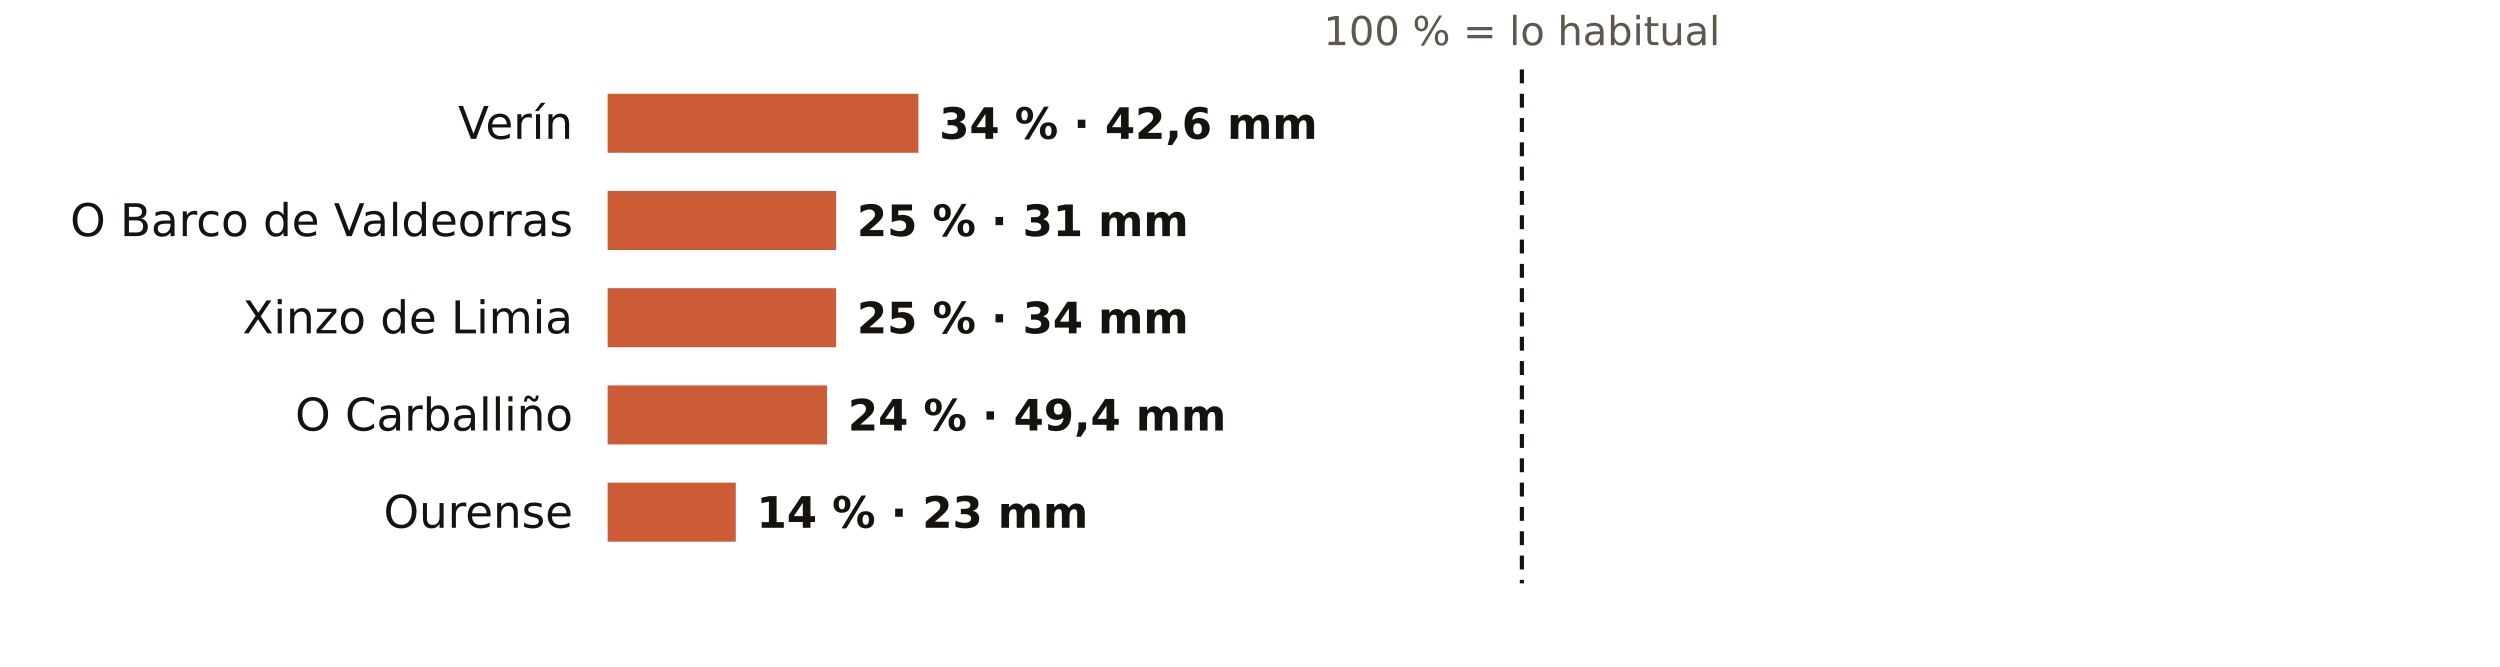
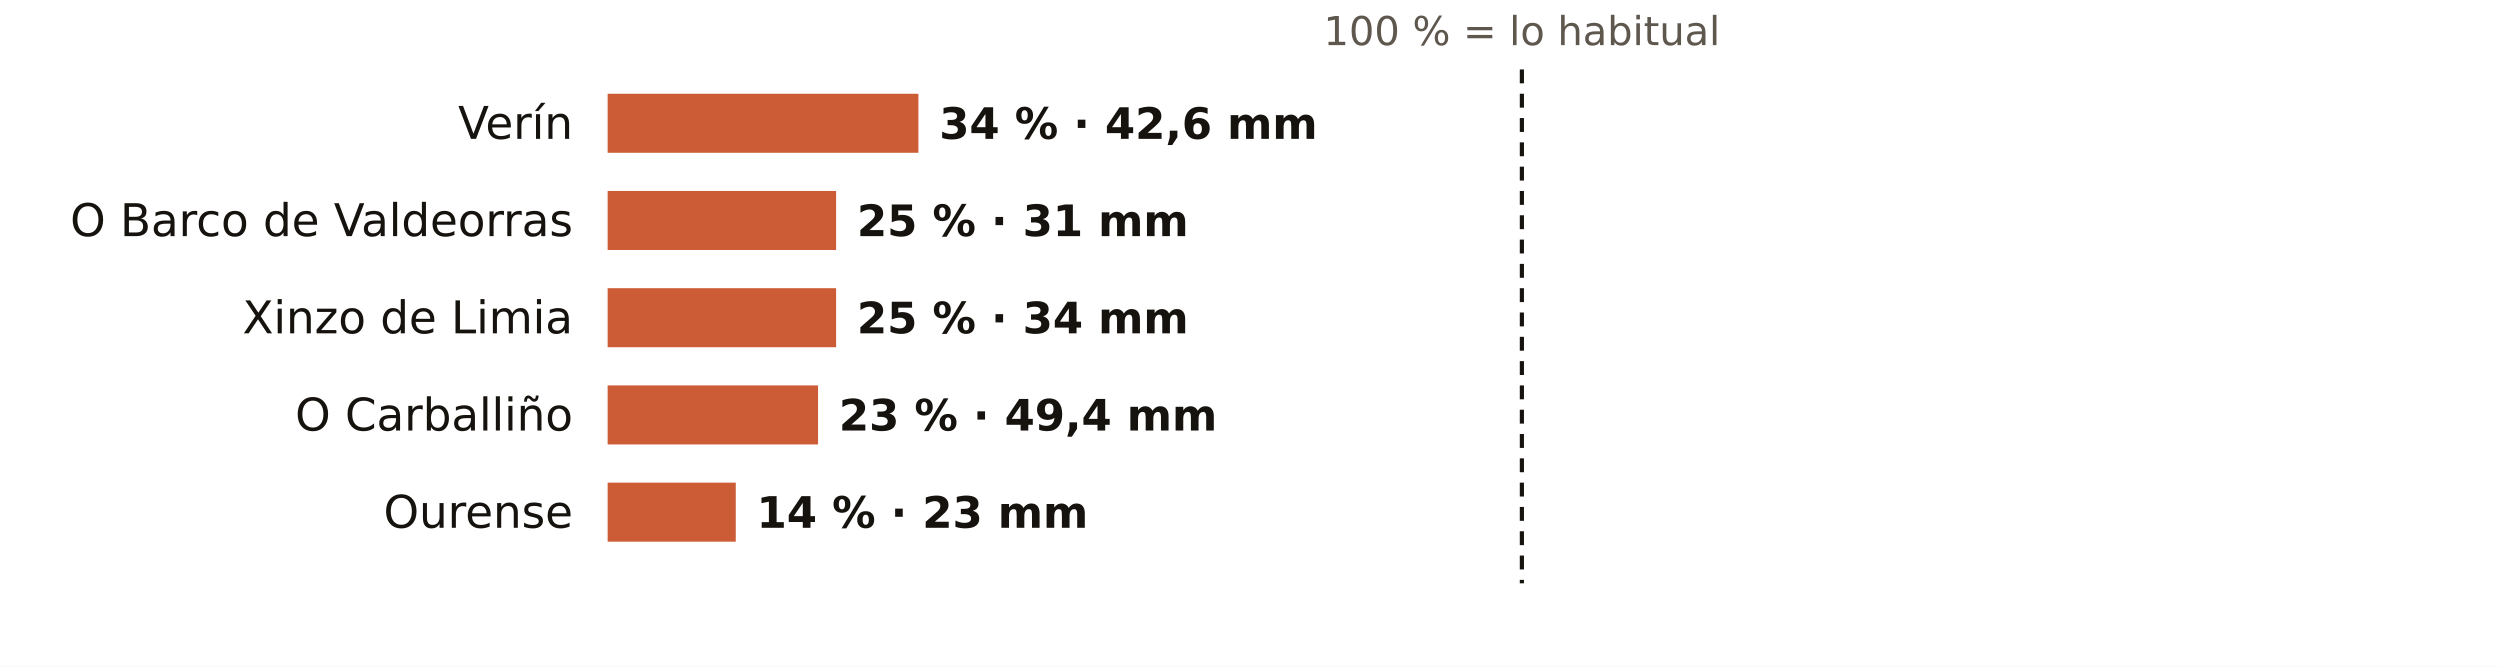
<svg xmlns="http://www.w3.org/2000/svg" viewBox="0 0 720 192" width="720" height="192" role="img" aria-label="El otoño en los pluviómetros de AEMET de Ourense: % de lo habitual">
  <rect width="720" height="192" fill="#FFFFFF" />
  <text x="438.3" y="13.0" font-size="11.5" fill="#5E574E" text-anchor="middle" font-weight="400" font-family="Public Sans, DejaVu Sans, Arial, sans-serif">100 % = lo habitual</text>
  <text x="165.0" y="40.0" font-size="13" fill="#16130F" text-anchor="end" font-weight="500" font-family="Public Sans, DejaVu Sans, Arial, sans-serif">Verín</text>
  <rect x="175" y="27" width="89.5" height="17" fill="#C4461A" opacity="0.88" />
  <text x="270.5" y="40.0" font-size="12.5" fill="#16130F" text-anchor="start" font-weight="600" font-family="Public Sans, DejaVu Sans, Arial, sans-serif">34 % · 42,6 mm</text>
  <text x="165.0" y="68.0" font-size="13" fill="#16130F" text-anchor="end" font-weight="500" font-family="Public Sans, DejaVu Sans, Arial, sans-serif">O Barco de Valdeorras</text>
  <rect x="175" y="55" width="65.8" height="17" fill="#C4461A" opacity="0.88" />
  <text x="246.8" y="68.0" font-size="12.5" fill="#16130F" text-anchor="start" font-weight="600" font-family="Public Sans, DejaVu Sans, Arial, sans-serif">25 % · 31 mm</text>
  <text x="165.0" y="96.0" font-size="13" fill="#16130F" text-anchor="end" font-weight="500" font-family="Public Sans, DejaVu Sans, Arial, sans-serif">Xinzo de Limia</text>
  <rect x="175" y="83" width="65.8" height="17" fill="#C4461A" opacity="0.88" />
  <text x="246.8" y="96.0" font-size="12.5" fill="#16130F" text-anchor="start" font-weight="600" font-family="Public Sans, DejaVu Sans, Arial, sans-serif">25 % · 34 mm</text>
  <text x="165.0" y="124.0" font-size="13" fill="#16130F" text-anchor="end" font-weight="500" font-family="Public Sans, DejaVu Sans, Arial, sans-serif">O Carballiño</text>
-   <rect x="175" y="111" width="63.2" height="17" fill="#C4461A" opacity="0.88" />
-   <text x="244.2" y="124.0" font-size="12.5" fill="#16130F" text-anchor="start" font-weight="600" font-family="Public Sans, DejaVu Sans, Arial, sans-serif">24 % · 49,4 mm</text>
+   <rect x="175" y="111" width="60.6" height="17" fill="#C4461A" opacity="0.88" />
+   <text x="241.6" y="124.0" font-size="12.5" fill="#16130F" text-anchor="start" font-weight="600" font-family="Public Sans, DejaVu Sans, Arial, sans-serif">23 % · 49,4 mm</text>
  <text x="165.0" y="152.0" font-size="13" fill="#16130F" text-anchor="end" font-weight="500" font-family="Public Sans, DejaVu Sans, Arial, sans-serif">Ourense</text>
  <rect x="175" y="139" width="36.9" height="17" fill="#C4461A" opacity="0.88" />
  <text x="217.9" y="152.0" font-size="12.5" fill="#16130F" text-anchor="start" font-weight="600" font-family="Public Sans, DejaVu Sans, Arial, sans-serif">14 % · 23 mm</text>
  <line x1="438.3" x2="438.3" y1="20" y2="168" stroke="#16130F" stroke-width="1.2" stroke-dasharray="4 3" />
</svg>
